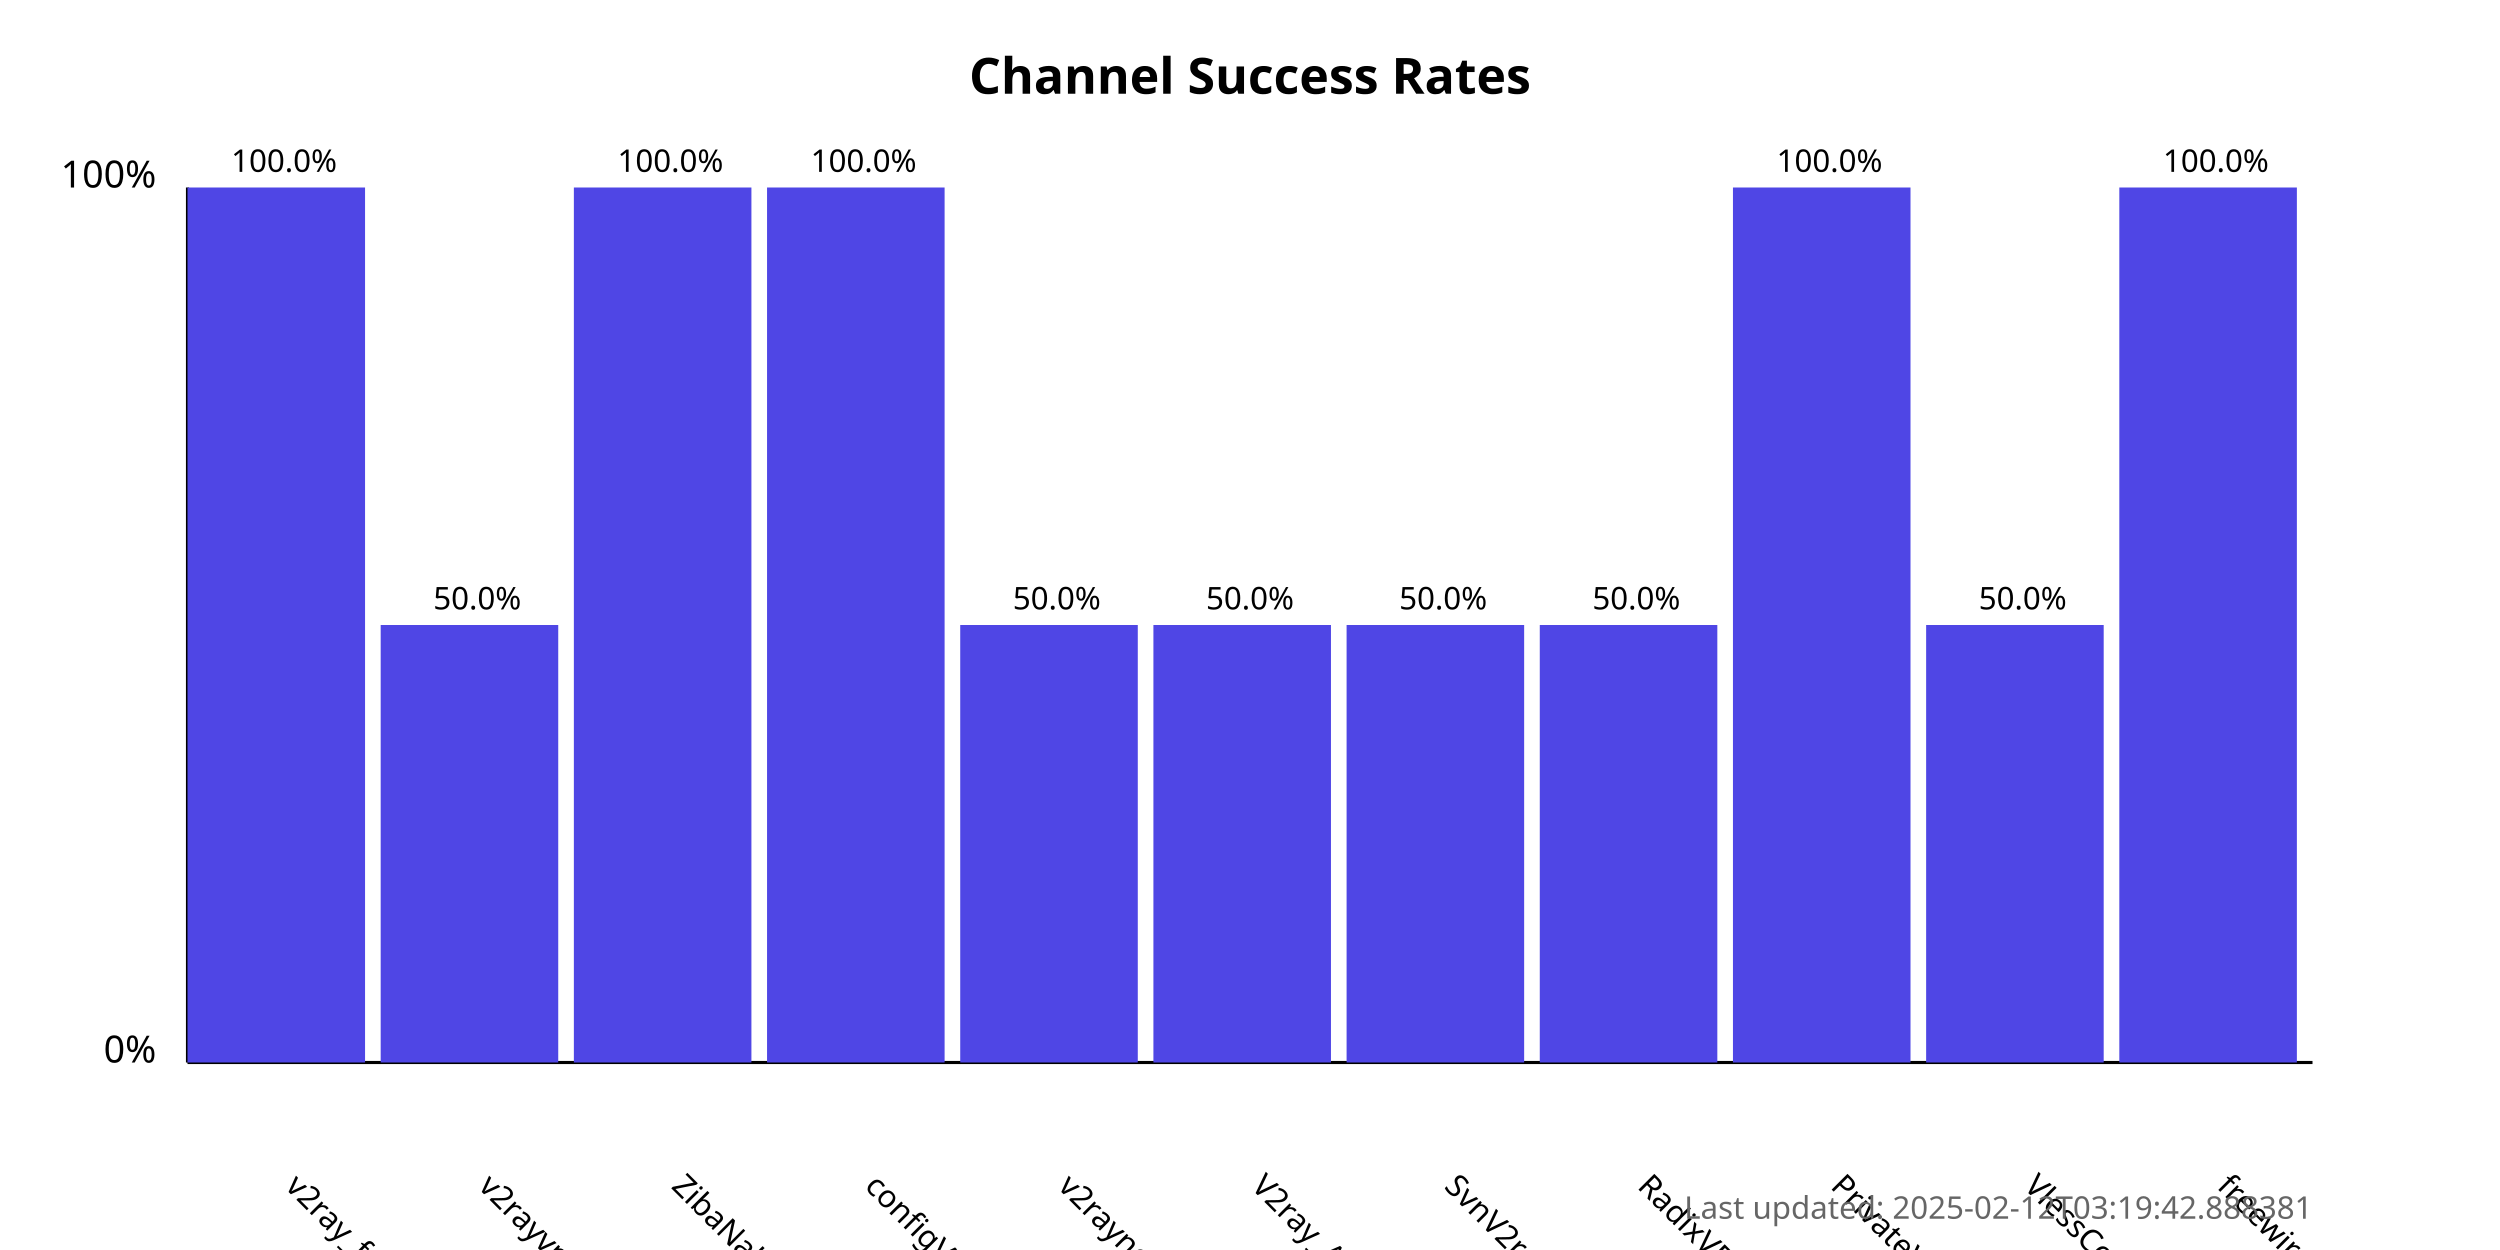
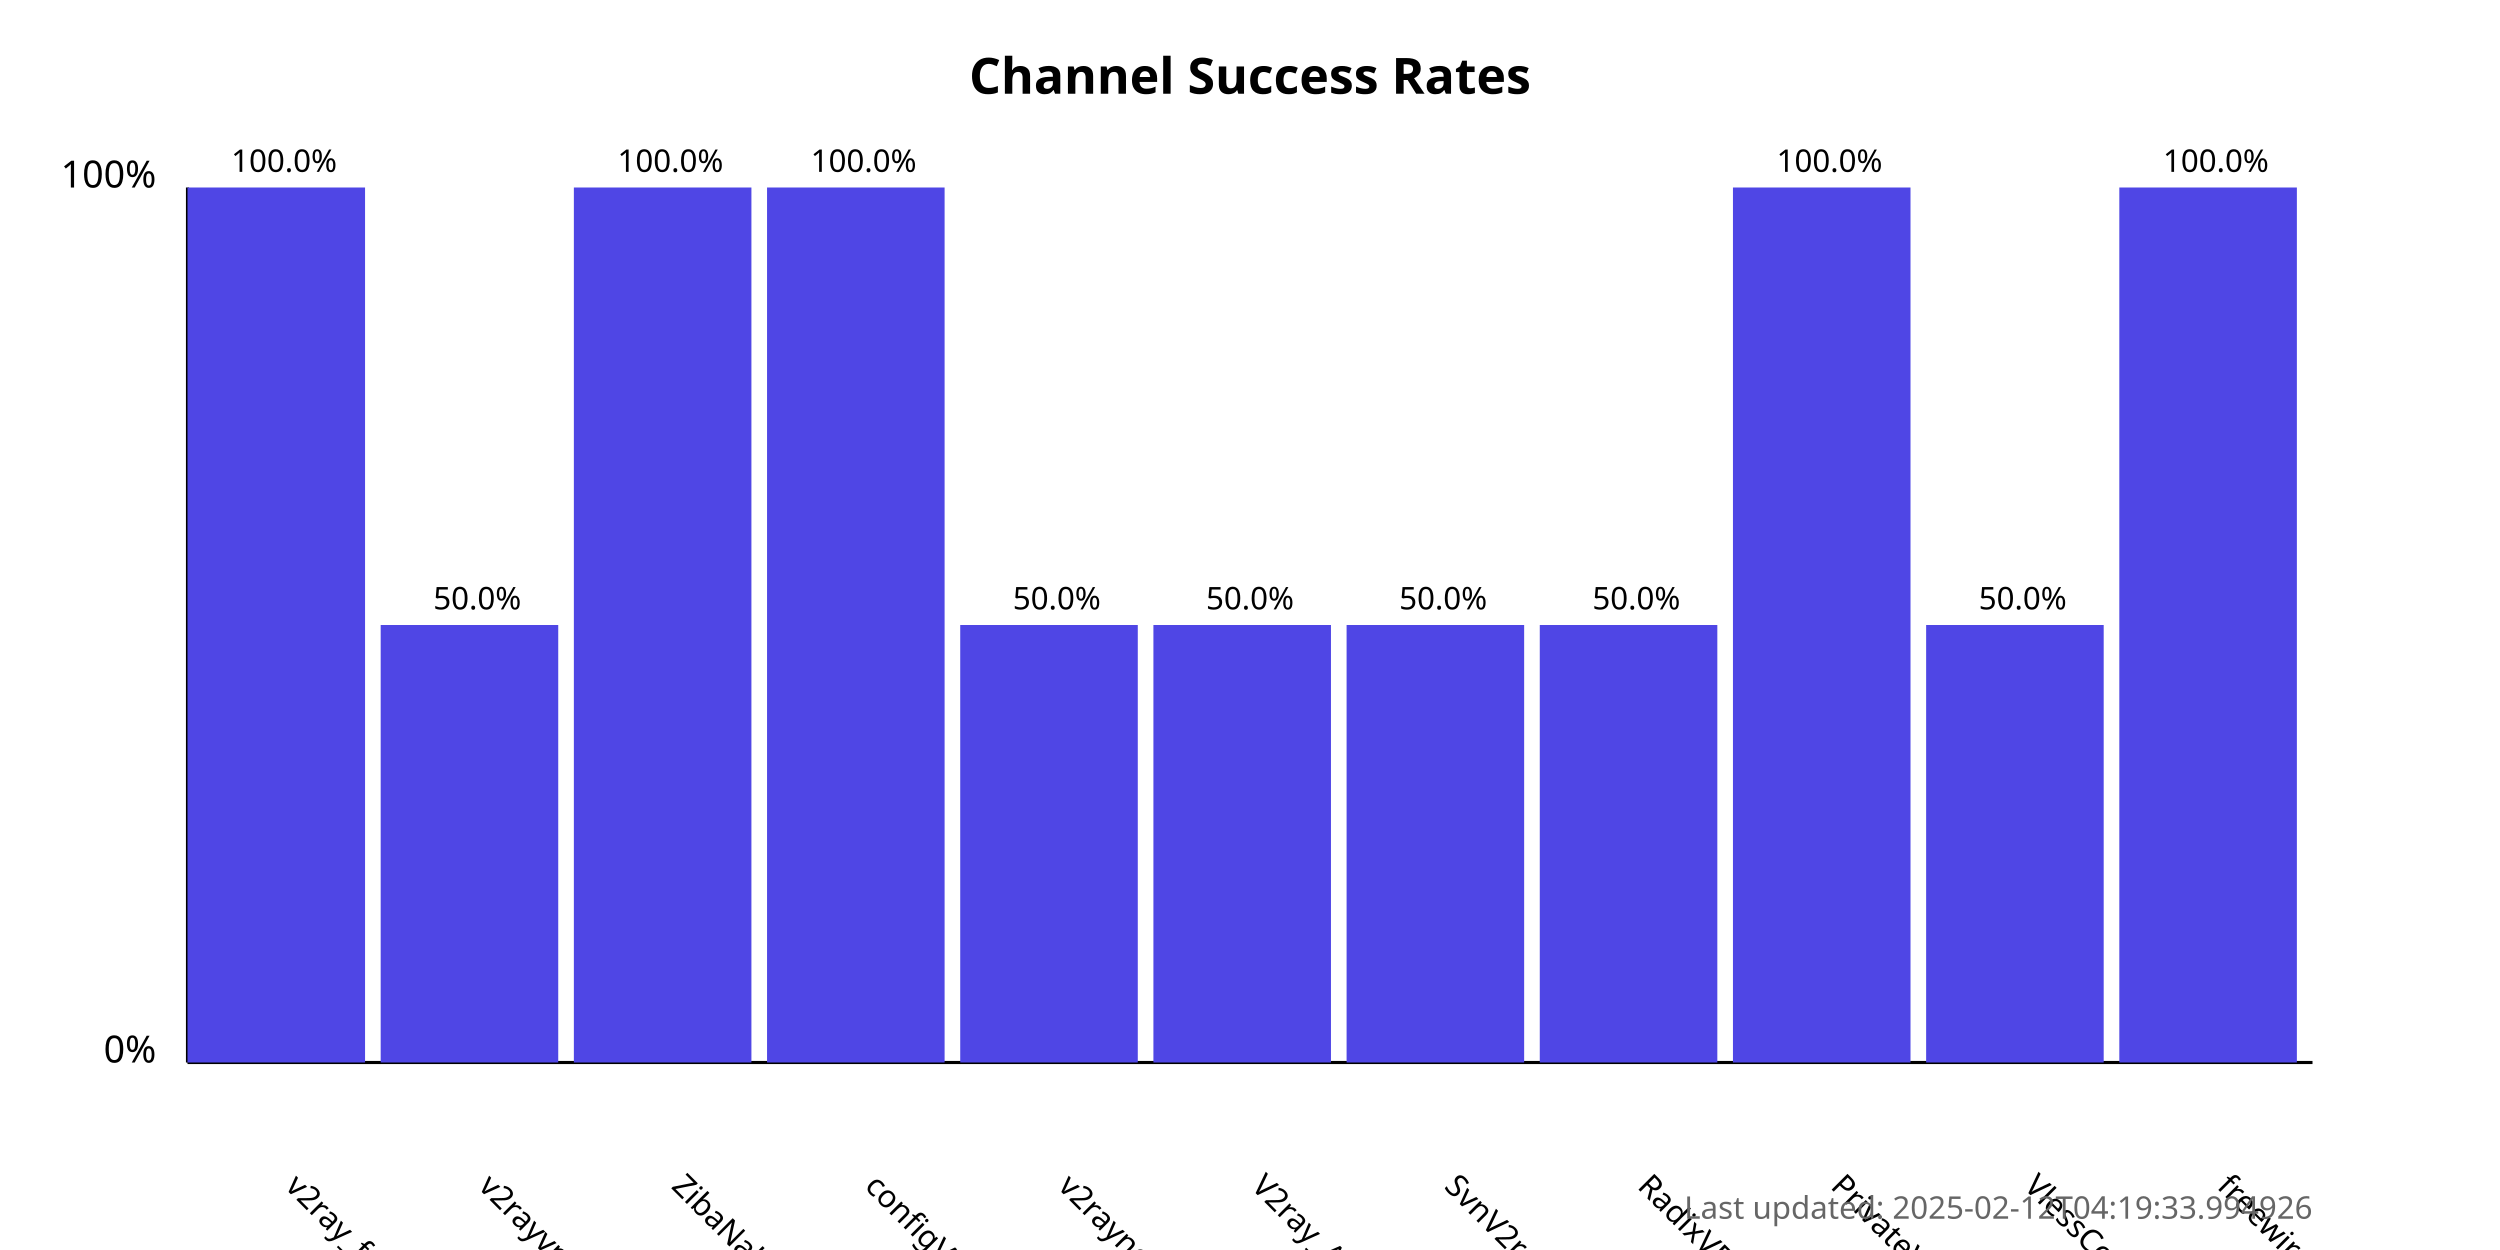
<svg xmlns="http://www.w3.org/2000/svg" width="800" height="400">
  <style>
            .chart-title { font: bold 16px sans-serif; }
            .axis-label { font: 12px sans-serif; }
            .tick-label { font: 10px sans-serif; }
            .bar { fill: #4f46e5; }
            .bar:hover { fill: #6366f1; }
            .timestamp { font: 10px sans-serif; fill: #666; }
        </style>
  <text x="400.0" y="30" text-anchor="middle" class="chart-title">
            Channel Success Rates
        </text>
  <line x1="60" y1="340" x2="60" y2="60" stroke="black" stroke-width="1" />
  <line x1="60" y1="340" x2="740" y2="340" stroke="black" stroke-width="1" />
  <text x="50" y="340" text-anchor="end" class="axis-label">0%</text>
  <text x="50" y="60" text-anchor="end" class="axis-label">100%</text>
  <g>
    <rect x="60" y="60.0" width="56.818" height="280.0" class="bar" />
    <text x="90.909" y="380" transform="rotate(45, 90.90909, 380)" text-anchor="start" class="tick-label">
                v2ray_free_conf
            </text>
    <text x="90.909" y="55.0" text-anchor="middle" class="tick-label">
                100.0%
            </text>
  </g>
  <g>
    <rect x="121.818" y="200.0" width="56.818" height="140.0" class="bar" />
    <text x="152.727" y="380" transform="rotate(45, 152.7273, 380)" text-anchor="start" class="tick-label">
                v2rayvpno
            </text>
    <text x="152.727" y="195.0" text-anchor="middle" class="tick-label">
                50.0%
            </text>
  </g>
  <g>
    <rect x="183.636" y="60.0" width="56.818" height="280.0" class="bar" />
    <text x="214.545" y="380" transform="rotate(45, 214.5455, 380)" text-anchor="start" class="tick-label">
                ZibaNabz
            </text>
    <text x="214.545" y="55.0" text-anchor="middle" class="tick-label">
                100.0%
            </text>
  </g>
  <g>
    <rect x="245.455" y="60.0" width="56.818" height="280.0" class="bar" />
    <text x="276.364" y="380" transform="rotate(45, 276.3636, 380)" text-anchor="start" class="tick-label">
                configV2rayForFree
            </text>
    <text x="276.364" y="55.0" text-anchor="middle" class="tick-label">
                100.0%
            </text>
  </g>
  <g>
    <rect x="307.273" y="200.0" width="56.818" height="140.0" class="bar" />
    <text x="338.182" y="380" transform="rotate(45, 338.1818, 380)" text-anchor="start" class="tick-label">
                v2rayngvpn
            </text>
    <text x="338.182" y="195.0" text-anchor="middle" class="tick-label">
                50.0%
            </text>
  </g>
  <g>
    <rect x="369.091" y="200.0" width="56.818" height="140.0" class="bar" />
    <text x="400.0" y="380" transform="rotate(45, 400.0, 380)" text-anchor="start" class="tick-label">
                V2ray_Alpha
            </text>
    <text x="400.0" y="195.0" text-anchor="middle" class="tick-label">
                50.0%
            </text>
  </g>
  <g>
    <rect x="430.909" y="200.0" width="56.818" height="140.0" class="bar" />
    <text x="461.818" y="380" transform="rotate(45, 461.8182, 380)" text-anchor="start" class="tick-label">
                SvnV2ray
            </text>
    <text x="461.818" y="195.0" text-anchor="middle" class="tick-label">
                50.0%
            </text>
  </g>
  <g>
    <rect x="492.727" y="200.0" width="56.818" height="140.0" class="bar" />
    <text x="523.636" y="380" transform="rotate(45, 523.6364, 380)" text-anchor="start" class="tick-label">
                RadixVPN
            </text>
    <text x="523.636" y="195.0" text-anchor="middle" class="tick-label">
                50.0%
            </text>
  </g>
  <g>
    <rect x="554.545" y="60.0" width="56.818" height="280.0" class="bar" />
    <text x="585.455" y="380" transform="rotate(45, 585.4545, 380)" text-anchor="start" class="tick-label">
                PrivateVPNs
            </text>
    <text x="585.455" y="55.0" text-anchor="middle" class="tick-label">
                100.0%
            </text>
  </g>
  <g>
    <rect x="616.364" y="200.0" width="56.818" height="140.0" class="bar" />
    <text x="647.273" y="380" transform="rotate(45, 647.2727, 380)" text-anchor="start" class="tick-label">
                VlessConfig
            </text>
    <text x="647.273" y="195.0" text-anchor="middle" class="tick-label">
                50.0%
            </text>
  </g>
  <g>
    <rect x="678.182" y="60.0" width="56.818" height="280.0" class="bar" />
    <text x="709.091" y="380" transform="rotate(45, 709.0909, 380)" text-anchor="start" class="tick-label">
                freewireguard
            </text>
    <text x="709.091" y="55.0" text-anchor="middle" class="tick-label">
                100.0%
            </text>
  </g>
  <text x="740" y="390" text-anchor="end" class="timestamp">
-             Last updated: 2025-02-12T03:19:42.888381
+             Last updated: 2025-02-12T04:19:33.994926
        </text>
</svg>
